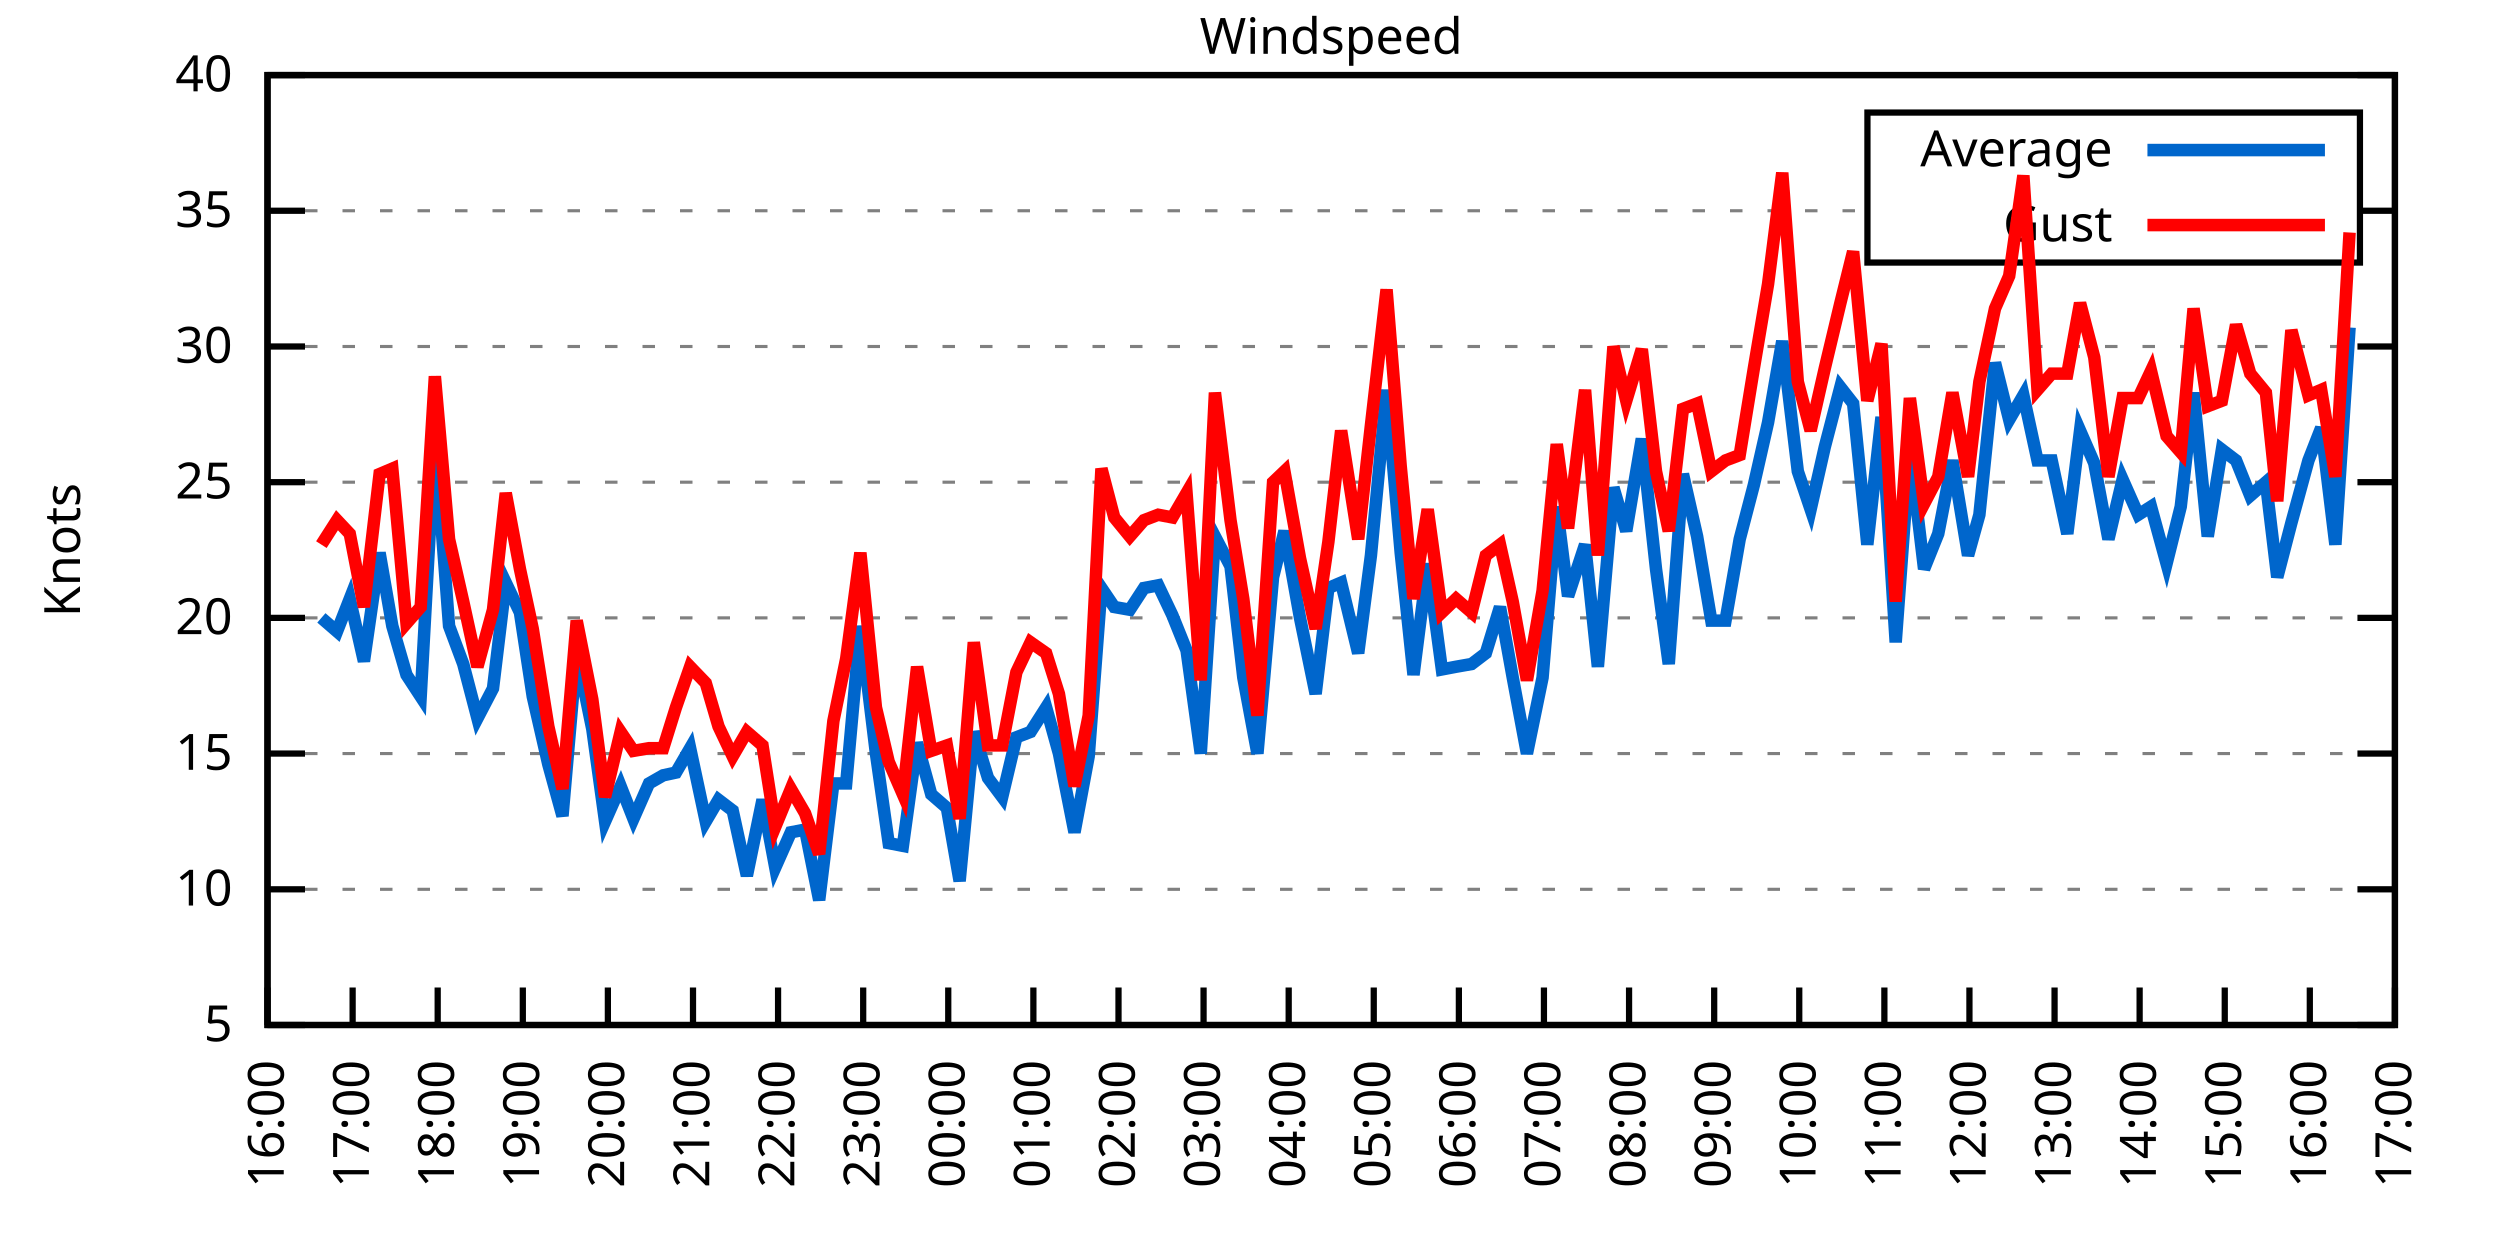
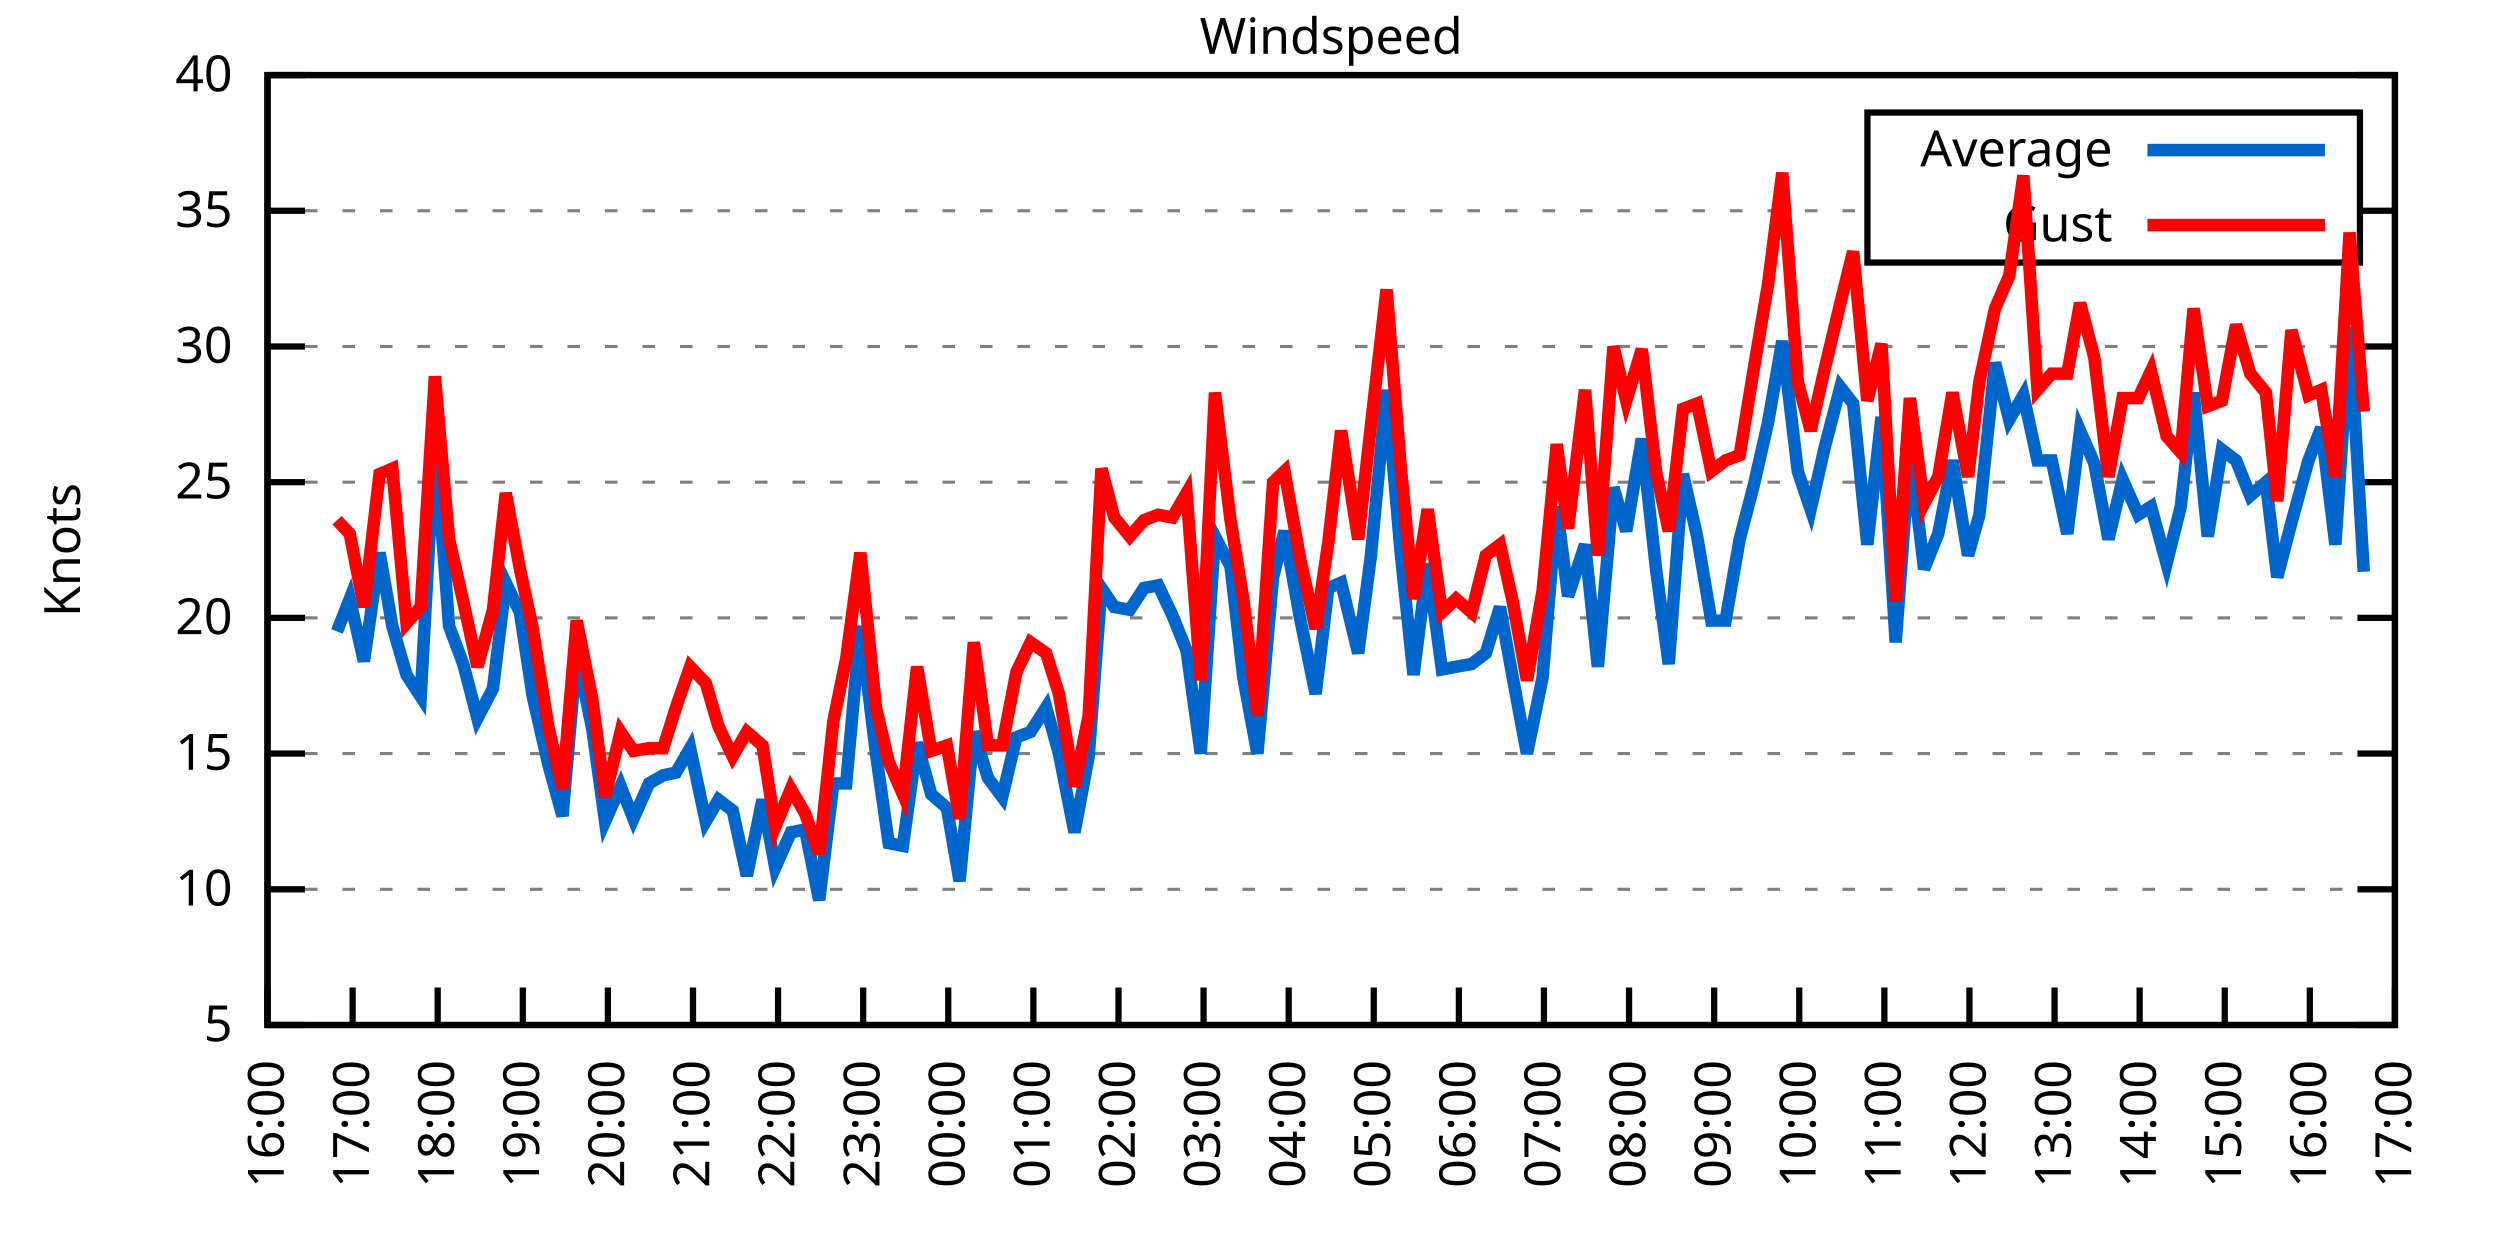
<svg xmlns="http://www.w3.org/2000/svg" xmlns:xlink="http://www.w3.org/1999/xlink" width="400" height="200" viewBox="0 0 400 200">
  <g id="gnuplot_canvas">
    <rect x="0" y="0" width="400" height="200" fill="none" />
    <defs>
      <circle id="gpDot" r="0.5" stroke-width="0.5" stroke="currentColor" />
      <path id="gpPt0" stroke-width="0.333" stroke="currentColor" d="M-1,0 h2 M0,-1 v2" />
      <path id="gpPt1" stroke-width="0.333" stroke="currentColor" d="M-1,-1 L1,1 M1,-1 L-1,1" />
      <path id="gpPt2" stroke-width="0.333" stroke="currentColor" d="M-1,0 L1,0 M0,-1 L0,1 M-1,-1 L1,1 M-1,1 L1,-1" />
      <rect id="gpPt3" stroke-width="0.333" stroke="currentColor" x="-1" y="-1" width="2" height="2" />
      <rect id="gpPt4" stroke-width="0.333" stroke="currentColor" fill="currentColor" x="-1" y="-1" width="2" height="2" />
      <circle id="gpPt5" stroke-width="0.333" stroke="currentColor" cx="0" cy="0" r="1" />
      <use xlink:href="#gpPt5" id="gpPt6" fill="currentColor" stroke="none" />
      <path id="gpPt7" stroke-width="0.333" stroke="currentColor" d="M0,-1.33 L-1.33,0.67 L1.33,0.67 z" />
      <use xlink:href="#gpPt7" id="gpPt8" fill="currentColor" stroke="none" />
      <use xlink:href="#gpPt7" id="gpPt9" stroke="currentColor" transform="rotate(180)" />
      <use xlink:href="#gpPt9" id="gpPt10" fill="currentColor" stroke="none" />
      <use xlink:href="#gpPt3" id="gpPt11" stroke="currentColor" transform="rotate(45)" />
      <use xlink:href="#gpPt11" id="gpPt12" fill="currentColor" stroke="none" />
      <path id="gpPt13" stroke-width="0.333" stroke="currentColor" d="M0,1.330 L1.265,0.411 L0.782,-1.067 L-0.782,-1.076 L-1.265,0.411 z" />
      <use xlink:href="#gpPt13" id="gpPt14" fill="currentColor" stroke="none" />
      <filter id="textbox" filterUnits="objectBoundingBox" x="0" y="0" height="1" width="1">
        <feFlood flood-color="white" flood-opacity="1" result="bgnd" />
        <feComposite in="SourceGraphic" in2="bgnd" operator="atop" />
      </filter>
      <filter id="greybox" filterUnits="objectBoundingBox" x="0" y="0" height="1" width="1">
        <feFlood flood-color="lightgrey" flood-opacity="1" result="grey" />
        <feComposite in="SourceGraphic" in2="grey" operator="atop" />
      </filter>
    </defs>
    <g fill="none" color="white" stroke="currentColor" stroke-width="1.00" stroke-linecap="butt" stroke-linejoin="miter">
</g>
    <g fill="none" color="black" stroke="currentColor" stroke-width="1.00" stroke-linecap="butt" stroke-linejoin="miter">
      <g stroke="none" shape-rendering="crispEdges">
        <polygon fill="rgb(255, 255, 255)" points="42.80,164.00 383.18,164.00 383.18,12.02 42.80,12.02 " />
      </g>
    </g>
    <g fill="none" color="black" stroke="currentColor" stroke-width="1.00" stroke-linecap="butt" stroke-linejoin="miter">
</g>
    <g fill="none" color="black" stroke="black" stroke-width="0.50" stroke-linecap="butt" stroke-linejoin="miter">
</g>
    <g fill="none" color="gray" stroke="currentColor" stroke-width="0.50" stroke-linecap="butt" stroke-linejoin="miter">
      <path stroke="gray" stroke-dasharray="2,4" class="gridline" d="M42.80,164.00 L383.19,164.00  " />
    </g>
    <g fill="none" color="gray" stroke="gray" stroke-width="1.00" stroke-linecap="butt" stroke-linejoin="miter">
</g>
    <g fill="none" color="black" stroke="currentColor" stroke-width="1.00" stroke-linecap="butt" stroke-linejoin="miter">
      <path stroke="black" d="M42.80,164.00 L48.80,164.00 M383.19,164.00 L377.19,164.00  " />
      <g transform="translate(37.20,166.60)" stroke="none" fill="black" font-family="Sans" font-size="8.00" text-anchor="end">
        <text>
          <tspan font-family="Sans"> 5</tspan>
        </text>
      </g>
    </g>
    <g fill="none" color="black" stroke="currentColor" stroke-width="1.00" stroke-linecap="butt" stroke-linejoin="miter">
</g>
    <g fill="none" color="black" stroke="black" stroke-width="0.50" stroke-linecap="butt" stroke-linejoin="miter">
</g>
    <g fill="none" color="gray" stroke="currentColor" stroke-width="0.50" stroke-linecap="butt" stroke-linejoin="miter">
      <path stroke="gray" stroke-dasharray="2,4" class="gridline" d="M42.80,142.29 L383.19,142.29  " />
    </g>
    <g fill="none" color="gray" stroke="gray" stroke-width="1.00" stroke-linecap="butt" stroke-linejoin="miter">
</g>
    <g fill="none" color="black" stroke="currentColor" stroke-width="1.00" stroke-linecap="butt" stroke-linejoin="miter">
      <path stroke="black" d="M42.80,142.29 L48.80,142.29 M383.19,142.29 L377.19,142.29  " />
      <g transform="translate(37.20,144.89)" stroke="none" fill="black" font-family="Sans" font-size="8.00" text-anchor="end">
        <text>
          <tspan font-family="Sans"> 10</tspan>
        </text>
      </g>
    </g>
    <g fill="none" color="black" stroke="currentColor" stroke-width="1.00" stroke-linecap="butt" stroke-linejoin="miter">
</g>
    <g fill="none" color="black" stroke="black" stroke-width="0.50" stroke-linecap="butt" stroke-linejoin="miter">
</g>
    <g fill="none" color="gray" stroke="currentColor" stroke-width="0.50" stroke-linecap="butt" stroke-linejoin="miter">
      <path stroke="gray" stroke-dasharray="2,4" class="gridline" d="M42.80,120.57 L383.19,120.57  " />
    </g>
    <g fill="none" color="gray" stroke="gray" stroke-width="1.00" stroke-linecap="butt" stroke-linejoin="miter">
</g>
    <g fill="none" color="black" stroke="currentColor" stroke-width="1.00" stroke-linecap="butt" stroke-linejoin="miter">
      <path stroke="black" d="M42.80,120.57 L48.80,120.57 M383.19,120.57 L377.19,120.57  " />
      <g transform="translate(37.20,123.17)" stroke="none" fill="black" font-family="Sans" font-size="8.00" text-anchor="end">
        <text>
          <tspan font-family="Sans"> 15</tspan>
        </text>
      </g>
    </g>
    <g fill="none" color="black" stroke="currentColor" stroke-width="1.00" stroke-linecap="butt" stroke-linejoin="miter">
</g>
    <g fill="none" color="black" stroke="black" stroke-width="0.50" stroke-linecap="butt" stroke-linejoin="miter">
</g>
    <g fill="none" color="gray" stroke="currentColor" stroke-width="0.50" stroke-linecap="butt" stroke-linejoin="miter">
      <path stroke="gray" stroke-dasharray="2,4" class="gridline" d="M42.80,98.86 L383.19,98.86  " />
    </g>
    <g fill="none" color="gray" stroke="gray" stroke-width="1.00" stroke-linecap="butt" stroke-linejoin="miter">
</g>
    <g fill="none" color="black" stroke="currentColor" stroke-width="1.00" stroke-linecap="butt" stroke-linejoin="miter">
      <path stroke="black" d="M42.80,98.86 L48.80,98.86 M383.19,98.86 L377.19,98.86  " />
      <g transform="translate(37.20,101.46)" stroke="none" fill="black" font-family="Sans" font-size="8.00" text-anchor="end">
        <text>
          <tspan font-family="Sans"> 20</tspan>
        </text>
      </g>
    </g>
    <g fill="none" color="black" stroke="currentColor" stroke-width="1.00" stroke-linecap="butt" stroke-linejoin="miter">
</g>
    <g fill="none" color="black" stroke="black" stroke-width="0.50" stroke-linecap="butt" stroke-linejoin="miter">
</g>
    <g fill="none" color="gray" stroke="currentColor" stroke-width="0.50" stroke-linecap="butt" stroke-linejoin="miter">
      <path stroke="gray" stroke-dasharray="2,4" class="gridline" d="M42.80,77.15 L383.19,77.15  " />
    </g>
    <g fill="none" color="gray" stroke="gray" stroke-width="1.00" stroke-linecap="butt" stroke-linejoin="miter">
</g>
    <g fill="none" color="black" stroke="currentColor" stroke-width="1.00" stroke-linecap="butt" stroke-linejoin="miter">
      <path stroke="black" d="M42.80,77.15 L48.80,77.15 M383.19,77.15 L377.19,77.15  " />
      <g transform="translate(37.20,79.75)" stroke="none" fill="black" font-family="Sans" font-size="8.00" text-anchor="end">
        <text>
          <tspan font-family="Sans"> 25</tspan>
        </text>
      </g>
    </g>
    <g fill="none" color="black" stroke="currentColor" stroke-width="1.00" stroke-linecap="butt" stroke-linejoin="miter">
</g>
    <g fill="none" color="black" stroke="black" stroke-width="0.50" stroke-linecap="butt" stroke-linejoin="miter">
</g>
    <g fill="none" color="gray" stroke="currentColor" stroke-width="0.50" stroke-linecap="butt" stroke-linejoin="miter">
      <path stroke="gray" stroke-dasharray="2,4" class="gridline" d="M42.80,55.44 L383.19,55.44  " />
    </g>
    <g fill="none" color="gray" stroke="gray" stroke-width="1.00" stroke-linecap="butt" stroke-linejoin="miter">
</g>
    <g fill="none" color="black" stroke="currentColor" stroke-width="1.00" stroke-linecap="butt" stroke-linejoin="miter">
      <path stroke="black" d="M42.80,55.44 L48.80,55.44 M383.19,55.44 L377.19,55.44  " />
      <g transform="translate(37.20,58.04)" stroke="none" fill="black" font-family="Sans" font-size="8.00" text-anchor="end">
        <text>
          <tspan font-family="Sans"> 30</tspan>
        </text>
      </g>
    </g>
    <g fill="none" color="black" stroke="currentColor" stroke-width="1.00" stroke-linecap="butt" stroke-linejoin="miter">
</g>
    <g fill="none" color="black" stroke="black" stroke-width="0.50" stroke-linecap="butt" stroke-linejoin="miter">
</g>
    <g fill="none" color="gray" stroke="currentColor" stroke-width="0.50" stroke-linecap="butt" stroke-linejoin="miter">
      <path stroke="gray" stroke-dasharray="2,4" class="gridline" d="M42.80,33.72 L298.79,33.72 M377.59,33.72 L383.19,33.72  " />
    </g>
    <g fill="none" color="gray" stroke="gray" stroke-width="1.00" stroke-linecap="butt" stroke-linejoin="miter">
</g>
    <g fill="none" color="black" stroke="currentColor" stroke-width="1.00" stroke-linecap="butt" stroke-linejoin="miter">
      <path stroke="black" d="M42.80,33.72 L48.80,33.72 M383.19,33.72 L377.19,33.72  " />
      <g transform="translate(37.20,36.32)" stroke="none" fill="black" font-family="Sans" font-size="8.00" text-anchor="end">
        <text>
          <tspan font-family="Sans"> 35</tspan>
        </text>
      </g>
    </g>
    <g fill="none" color="black" stroke="currentColor" stroke-width="1.00" stroke-linecap="butt" stroke-linejoin="miter">
</g>
    <g fill="none" color="black" stroke="black" stroke-width="0.50" stroke-linecap="butt" stroke-linejoin="miter">
</g>
    <g fill="none" color="gray" stroke="currentColor" stroke-width="0.50" stroke-linecap="butt" stroke-linejoin="miter">
      <path stroke="gray" stroke-dasharray="2,4" class="gridline" d="M42.80,12.01 L383.19,12.01  " />
    </g>
    <g fill="none" color="gray" stroke="gray" stroke-width="1.00" stroke-linecap="butt" stroke-linejoin="miter">
</g>
    <g fill="none" color="black" stroke="currentColor" stroke-width="1.00" stroke-linecap="butt" stroke-linejoin="miter">
      <path stroke="black" d="M42.80,12.01 L48.80,12.01 M383.19,12.01 L377.19,12.01  " />
      <g transform="translate(37.20,14.61)" stroke="none" fill="black" font-family="Sans" font-size="8.00" text-anchor="end">
        <text>
          <tspan font-family="Sans"> 40</tspan>
        </text>
      </g>
    </g>
    <g fill="none" color="black" stroke="currentColor" stroke-width="1.00" stroke-linecap="butt" stroke-linejoin="miter">
      <path stroke="black" d="M42.80,164.00 L42.80,158.00  " />
      <g transform="translate(45.40,169.60) rotate(270.00)" stroke="none" fill="black" font-family="Sans" font-size="8.00" text-anchor="end">
        <text>
          <tspan font-family="Sans">16:00</tspan>
        </text>
      </g>
    </g>
    <g fill="none" color="black" stroke="currentColor" stroke-width="1.00" stroke-linecap="butt" stroke-linejoin="miter">
      <path stroke="black" d="M56.42,164.00 L56.42,158.00  " />
      <g transform="translate(59.02,169.60) rotate(270.00)" stroke="none" fill="black" font-family="Sans" font-size="8.00" text-anchor="end">
        <text>
          <tspan font-family="Sans">17:00</tspan>
        </text>
      </g>
    </g>
    <g fill="none" color="black" stroke="currentColor" stroke-width="1.00" stroke-linecap="butt" stroke-linejoin="miter">
      <path stroke="black" d="M70.03,164.00 L70.03,158.00  " />
      <g transform="translate(72.63,169.60) rotate(270.00)" stroke="none" fill="black" font-family="Sans" font-size="8.00" text-anchor="end">
        <text>
          <tspan font-family="Sans">18:00</tspan>
        </text>
      </g>
    </g>
    <g fill="none" color="black" stroke="currentColor" stroke-width="1.00" stroke-linecap="butt" stroke-linejoin="miter">
      <path stroke="black" d="M83.65,164.00 L83.65,158.00  " />
      <g transform="translate(86.25,169.60) rotate(270.00)" stroke="none" fill="black" font-family="Sans" font-size="8.00" text-anchor="end">
        <text>
          <tspan font-family="Sans">19:00</tspan>
        </text>
      </g>
    </g>
    <g fill="none" color="black" stroke="currentColor" stroke-width="1.00" stroke-linecap="butt" stroke-linejoin="miter">
      <path stroke="black" d="M97.26,164.00 L97.26,158.00  " />
      <g transform="translate(99.86,169.60) rotate(270.00)" stroke="none" fill="black" font-family="Sans" font-size="8.00" text-anchor="end">
        <text>
          <tspan font-family="Sans">20:00</tspan>
        </text>
      </g>
    </g>
    <g fill="none" color="black" stroke="currentColor" stroke-width="1.00" stroke-linecap="butt" stroke-linejoin="miter">
      <path stroke="black" d="M110.88,164.00 L110.88,158.00  " />
      <g transform="translate(113.48,169.60) rotate(270.00)" stroke="none" fill="black" font-family="Sans" font-size="8.00" text-anchor="end">
        <text>
          <tspan font-family="Sans">21:00</tspan>
        </text>
      </g>
    </g>
    <g fill="none" color="black" stroke="currentColor" stroke-width="1.00" stroke-linecap="butt" stroke-linejoin="miter">
      <path stroke="black" d="M124.49,164.00 L124.49,158.00  " />
      <g transform="translate(127.09,169.60) rotate(270.00)" stroke="none" fill="black" font-family="Sans" font-size="8.00" text-anchor="end">
        <text>
          <tspan font-family="Sans">22:00</tspan>
        </text>
      </g>
    </g>
    <g fill="none" color="black" stroke="currentColor" stroke-width="1.00" stroke-linecap="butt" stroke-linejoin="miter">
      <path stroke="black" d="M138.11,164.00 L138.11,158.00  " />
      <g transform="translate(140.71,169.60) rotate(270.00)" stroke="none" fill="black" font-family="Sans" font-size="8.00" text-anchor="end">
        <text>
          <tspan font-family="Sans">23:00</tspan>
        </text>
      </g>
    </g>
    <g fill="none" color="black" stroke="currentColor" stroke-width="1.00" stroke-linecap="butt" stroke-linejoin="miter">
      <path stroke="black" d="M151.72,164.00 L151.72,158.00  " />
      <g transform="translate(154.32,169.60) rotate(270.00)" stroke="none" fill="black" font-family="Sans" font-size="8.00" text-anchor="end">
        <text>
          <tspan font-family="Sans">00:00</tspan>
        </text>
      </g>
    </g>
    <g fill="none" color="black" stroke="currentColor" stroke-width="1.00" stroke-linecap="butt" stroke-linejoin="miter">
      <path stroke="black" d="M165.34,164.00 L165.34,158.00  " />
      <g transform="translate(167.94,169.60) rotate(270.00)" stroke="none" fill="black" font-family="Sans" font-size="8.00" text-anchor="end">
        <text>
          <tspan font-family="Sans">01:00</tspan>
        </text>
      </g>
    </g>
    <g fill="none" color="black" stroke="currentColor" stroke-width="1.00" stroke-linecap="butt" stroke-linejoin="miter">
      <path stroke="black" d="M178.96,164.00 L178.96,158.00  " />
      <g transform="translate(181.56,169.60) rotate(270.00)" stroke="none" fill="black" font-family="Sans" font-size="8.00" text-anchor="end">
        <text>
          <tspan font-family="Sans">02:00</tspan>
        </text>
      </g>
    </g>
    <g fill="none" color="black" stroke="currentColor" stroke-width="1.00" stroke-linecap="butt" stroke-linejoin="miter">
      <path stroke="black" d="M192.57,164.00 L192.57,158.00  " />
      <g transform="translate(195.17,169.60) rotate(270.00)" stroke="none" fill="black" font-family="Sans" font-size="8.00" text-anchor="end">
        <text>
          <tspan font-family="Sans">03:00</tspan>
        </text>
      </g>
    </g>
    <g fill="none" color="black" stroke="currentColor" stroke-width="1.00" stroke-linecap="butt" stroke-linejoin="miter">
      <path stroke="black" d="M206.19,164.00 L206.19,158.00  " />
      <g transform="translate(208.79,169.60) rotate(270.00)" stroke="none" fill="black" font-family="Sans" font-size="8.00" text-anchor="end">
        <text>
          <tspan font-family="Sans">04:00</tspan>
        </text>
      </g>
    </g>
    <g fill="none" color="black" stroke="currentColor" stroke-width="1.00" stroke-linecap="butt" stroke-linejoin="miter">
      <path stroke="black" d="M219.80,164.00 L219.80,158.00  " />
      <g transform="translate(222.40,169.60) rotate(270.00)" stroke="none" fill="black" font-family="Sans" font-size="8.00" text-anchor="end">
        <text>
          <tspan font-family="Sans">05:00</tspan>
        </text>
      </g>
    </g>
    <g fill="none" color="black" stroke="currentColor" stroke-width="1.00" stroke-linecap="butt" stroke-linejoin="miter">
      <path stroke="black" d="M233.42,164.00 L233.42,158.00  " />
      <g transform="translate(236.02,169.60) rotate(270.00)" stroke="none" fill="black" font-family="Sans" font-size="8.00" text-anchor="end">
        <text>
          <tspan font-family="Sans">06:00</tspan>
        </text>
      </g>
    </g>
    <g fill="none" color="black" stroke="currentColor" stroke-width="1.00" stroke-linecap="butt" stroke-linejoin="miter">
      <path stroke="black" d="M247.03,164.00 L247.03,158.00  " />
      <g transform="translate(249.63,169.60) rotate(270.00)" stroke="none" fill="black" font-family="Sans" font-size="8.00" text-anchor="end">
        <text>
          <tspan font-family="Sans">07:00</tspan>
        </text>
      </g>
    </g>
    <g fill="none" color="black" stroke="currentColor" stroke-width="1.00" stroke-linecap="butt" stroke-linejoin="miter">
      <path stroke="black" d="M260.65,164.00 L260.65,158.00  " />
      <g transform="translate(263.25,169.60) rotate(270.00)" stroke="none" fill="black" font-family="Sans" font-size="8.00" text-anchor="end">
        <text>
          <tspan font-family="Sans">08:00</tspan>
        </text>
      </g>
    </g>
    <g fill="none" color="black" stroke="currentColor" stroke-width="1.00" stroke-linecap="butt" stroke-linejoin="miter">
      <path stroke="black" d="M274.27,164.00 L274.27,158.00  " />
      <g transform="translate(276.87,169.60) rotate(270.00)" stroke="none" fill="black" font-family="Sans" font-size="8.00" text-anchor="end">
        <text>
          <tspan font-family="Sans">09:00</tspan>
        </text>
      </g>
    </g>
    <g fill="none" color="black" stroke="currentColor" stroke-width="1.00" stroke-linecap="butt" stroke-linejoin="miter">
      <path stroke="black" d="M287.88,164.00 L287.88,158.00  " />
      <g transform="translate(290.48,169.60) rotate(270.00)" stroke="none" fill="black" font-family="Sans" font-size="8.00" text-anchor="end">
        <text>
          <tspan font-family="Sans">10:00</tspan>
        </text>
      </g>
    </g>
    <g fill="none" color="black" stroke="currentColor" stroke-width="1.00" stroke-linecap="butt" stroke-linejoin="miter">
      <path stroke="black" d="M301.50,164.00 L301.50,158.00  " />
      <g transform="translate(304.10,169.60) rotate(270.00)" stroke="none" fill="black" font-family="Sans" font-size="8.00" text-anchor="end">
        <text>
          <tspan font-family="Sans">11:00</tspan>
        </text>
      </g>
    </g>
    <g fill="none" color="black" stroke="currentColor" stroke-width="1.00" stroke-linecap="butt" stroke-linejoin="miter">
      <path stroke="black" d="M315.11,164.00 L315.11,158.00  " />
      <g transform="translate(317.71,169.60) rotate(270.00)" stroke="none" fill="black" font-family="Sans" font-size="8.00" text-anchor="end">
        <text>
          <tspan font-family="Sans">12:00</tspan>
        </text>
      </g>
    </g>
    <g fill="none" color="black" stroke="currentColor" stroke-width="1.00" stroke-linecap="butt" stroke-linejoin="miter">
      <path stroke="black" d="M328.73,164.00 L328.73,158.00  " />
      <g transform="translate(331.33,169.60) rotate(270.00)" stroke="none" fill="black" font-family="Sans" font-size="8.00" text-anchor="end">
        <text>
          <tspan font-family="Sans">13:00</tspan>
        </text>
      </g>
    </g>
    <g fill="none" color="black" stroke="currentColor" stroke-width="1.00" stroke-linecap="butt" stroke-linejoin="miter">
      <path stroke="black" d="M342.34,164.00 L342.34,158.00  " />
      <g transform="translate(344.94,169.60) rotate(270.00)" stroke="none" fill="black" font-family="Sans" font-size="8.00" text-anchor="end">
        <text>
          <tspan font-family="Sans">14:00</tspan>
        </text>
      </g>
    </g>
    <g fill="none" color="black" stroke="currentColor" stroke-width="1.00" stroke-linecap="butt" stroke-linejoin="miter">
      <path stroke="black" d="M355.96,164.00 L355.96,158.00  " />
      <g transform="translate(358.56,169.60) rotate(270.00)" stroke="none" fill="black" font-family="Sans" font-size="8.00" text-anchor="end">
        <text>
          <tspan font-family="Sans">15:00</tspan>
        </text>
      </g>
    </g>
    <g fill="none" color="black" stroke="currentColor" stroke-width="1.00" stroke-linecap="butt" stroke-linejoin="miter">
      <path stroke="black" d="M369.57,164.00 L369.57,158.00  " />
      <g transform="translate(372.17,169.60) rotate(270.00)" stroke="none" fill="black" font-family="Sans" font-size="8.00" text-anchor="end">
        <text>
          <tspan font-family="Sans">16:00</tspan>
        </text>
      </g>
    </g>
    <g fill="none" color="black" stroke="currentColor" stroke-width="1.00" stroke-linecap="butt" stroke-linejoin="miter">
      <path stroke="black" d="M383.19,164.00 L383.19,158.00  " />
      <g transform="translate(385.79,169.60) rotate(270.00)" stroke="none" fill="black" font-family="Sans" font-size="8.00" text-anchor="end">
        <text>
          <tspan font-family="Sans">17:00</tspan>
        </text>
      </g>
    </g>
    <g fill="none" color="black" stroke="currentColor" stroke-width="1.00" stroke-linecap="butt" stroke-linejoin="miter">
</g>
    <g fill="none" color="black" stroke="currentColor" stroke-width="1.00" stroke-linecap="butt" stroke-linejoin="miter">
      <path stroke="black" d="M42.80,12.01 L42.80,164.00 L383.19,164.00 L383.19,12.01 L42.80,12.01 Z  " />
    </g>
    <g fill="none" color="black" stroke="currentColor" stroke-width="1.00" stroke-linecap="butt" stroke-linejoin="miter">
</g>
    <g fill="none" color="black" stroke="currentColor" stroke-width="1.00" stroke-linecap="butt" stroke-linejoin="miter">
      <path stroke="black" d="M298.79,42.01 L298.79,18.01 L377.59,18.01 L377.59,42.01 L298.79,42.01 Z  " />
    </g>
    <g id="Windspeed_plot_1">
      <g fill="none" color="white" stroke="black" stroke-width="2.00" stroke-linecap="butt" stroke-linejoin="miter">
</g>
      <g fill="none" color="black" stroke="currentColor" stroke-width="2.00" stroke-linecap="butt" stroke-linejoin="miter">
        <g transform="translate(337.99,26.61)" stroke="none" fill="black" font-family="Sans" font-size="8.00" text-anchor="end">
          <text>
            <tspan font-family="Sans">Average</tspan>
          </text>
        </g>
      </g>
      <g fill="none" color="black" stroke="currentColor" stroke-width="2.00" stroke-linecap="butt" stroke-linejoin="miter">
-         <path stroke="rgb(  0, 102, 204)" d="M343.59,24.01 L371.99,24.01 M51.42,98.86 L53.92,101.03 L55.96,95.82 L58.23,105.81 L60.73,88.44 L62.77,100.16   L65.04,107.98 L67.31,111.45 L69.58,70.20 L71.85,100.16 L74.12,106.24 L76.39,114.93 L78.88,110.15 L80.92,93.22   L83.19,97.99 L85.24,111.45 L87.73,122.31 L90.00,130.56 L92.27,104.51 L94.77,116.67 L96.81,131.43 L99.30,125.79   L101.35,131.00 L103.84,125.35 L106.11,124.05 L108.15,123.61 L110.42,119.71 L112.92,131.43 L114.96,127.96 L117.23,129.69   L119.50,140.12 L122.00,127.96 L124.04,138.81 L126.54,133.17 L128.81,132.73 L131.07,144.02 L133.34,125.35 L135.39,125.35   L137.66,100.16 L140.15,120.57 L142.19,134.90 L144.46,135.34 L146.73,118.84 L149.00,127.09 L151.50,129.26 L153.54,140.98   L155.81,117.10 L158.08,124.48 L160.35,127.52 L162.62,117.97 L164.89,117.10 L167.38,113.19 L169.43,120.57 L171.92,133.17   L174.19,121.01 L176.23,94.08 L178.28,97.12 L180.77,97.56 L183.04,94.08 L185.31,93.65 L187.58,98.43 L189.85,104.07   L192.12,120.57 L194.39,85.83 L196.88,90.61 L198.93,108.42 L201.19,120.57 L203.69,92.35 L205.51,84.97 L208.00,98.86   L210.50,111.02 L212.54,94.08 L214.58,93.22 L217.31,104.51 L219.35,88.87 L221.85,62.38 L224.11,88.44 L226.16,107.98   L228.43,90.18 L230.70,107.11 L232.96,106.68 L235.46,106.24 L237.73,104.51 L240.00,97.12 L242.04,108.42 L244.31,120.57   L246.81,108.42 L249.08,81.06 L250.89,95.39 L253.61,87.14 L255.66,106.68 L258.15,78.02 L260.20,84.97 L262.69,70.20   L264.96,91.04 L267.00,106.24 L269.27,75.85 L271.54,85.83 L273.81,99.30 L276.08,99.30 L278.35,86.27 L280.62,77.58   L282.89,67.59 L285.16,54.57 L287.65,75.41 L289.70,81.49 L291.97,71.50 L294.46,61.95 L296.50,64.56 L298.77,87.14   L301.04,66.73 L303.31,102.77 L305.58,71.94 L307.85,91.04 L310.12,85.40 L312.39,73.67 L314.89,88.87 L316.70,82.36   L319.20,58.04 L321.47,67.16 L323.74,63.25 L326.00,73.67 L328.27,73.67 L330.77,85.40 L332.81,68.90 L335.08,74.11   L337.35,86.27 L339.62,76.71 L342.12,82.36 L344.16,81.06 L346.65,90.18 L348.92,81.06 L350.97,62.82 L353.24,85.83   L355.50,71.94 L357.77,73.67 L360.04,79.32 L362.54,77.15 L364.36,92.35 L366.62,83.66 L369.35,73.67 L371.39,68.46   L373.66,87.14 L375.93,52.40  " />
+         <path stroke="rgb(  0, 102, 204)" d="M343.59,24.01 L371.99,24.01 M53.92,101.03 L55.96,95.82 L58.23,105.81 L60.73,88.44 L62.77,100.16 L65.04,107.98   L67.31,111.45 L69.58,70.20 L71.85,100.16 L74.12,106.24 L76.39,114.93 L78.88,110.15 L80.92,93.22 L83.19,97.99   L85.24,111.45 L87.73,122.31 L90.00,130.56 L92.27,104.51 L94.77,116.67 L96.81,131.43 L99.30,125.79 L101.35,131.00   L103.84,125.35 L106.11,124.05 L108.15,123.61 L110.42,119.71 L112.92,131.43 L114.96,127.96 L117.23,129.69 L119.50,140.12   L122.00,127.96 L124.04,138.81 L126.54,133.17 L128.81,132.73 L131.07,144.02 L133.34,125.35 L135.39,125.35 L137.66,100.16   L140.15,120.57 L142.19,134.90 L144.46,135.34 L146.73,118.84 L149.00,127.09 L151.50,129.26 L153.54,140.98 L155.81,117.10   L158.08,124.48 L160.35,127.52 L162.62,117.97 L164.89,117.10 L167.38,113.19 L169.43,120.57 L171.92,133.17 L174.19,121.01   L176.23,94.08 L178.28,97.12 L180.77,97.56 L183.04,94.08 L185.31,93.65 L187.58,98.43 L189.85,104.07 L192.12,120.57   L194.39,85.83 L196.88,90.61 L198.93,108.42 L201.19,120.57 L203.69,92.35 L205.51,84.97 L208.00,98.86 L210.50,111.02   L212.54,94.08 L214.58,93.22 L217.31,104.51 L219.35,88.87 L221.85,62.38 L224.11,88.44 L226.16,107.98 L228.43,90.18   L230.70,107.11 L232.96,106.68 L235.46,106.24 L237.73,104.51 L240.00,97.12 L242.04,108.42 L244.31,120.57 L246.81,108.42   L249.08,81.06 L250.89,95.39 L253.61,87.14 L255.66,106.68 L258.15,78.02 L260.20,84.97 L262.69,70.20 L264.96,91.04   L267.00,106.24 L269.27,75.85 L271.54,85.83 L273.81,99.30 L276.08,99.30 L278.35,86.27 L280.62,77.58 L282.89,67.59   L285.16,54.57 L287.65,75.41 L289.70,81.49 L291.97,71.50 L294.46,61.95 L296.50,64.56 L298.77,87.14 L301.04,66.73   L303.31,102.77 L305.58,71.94 L307.85,91.04 L310.12,85.40 L312.39,73.67 L314.89,88.87 L316.70,82.36 L319.20,58.04   L321.47,67.16 L323.74,63.25 L326.00,73.67 L328.27,73.67 L330.77,85.40 L332.81,68.90 L335.08,74.11 L337.35,86.27   L339.62,76.71 L342.12,82.36 L344.16,81.06 L346.65,90.18 L348.92,81.06 L350.97,62.82 L353.24,85.83 L355.50,71.94   L357.77,73.67 L360.04,79.32 L362.54,77.15 L364.36,92.35 L366.62,83.66 L369.35,73.67 L371.39,68.46 L373.66,87.14   L375.93,52.40 L378.20,91.48  " />
      </g>
    </g>
    <g id="Windspeed_plot_2">
      <g fill="none" color="black" stroke="currentColor" stroke-width="2.00" stroke-linecap="butt" stroke-linejoin="miter">
        <g transform="translate(337.99,38.61)" stroke="none" fill="black" font-family="Sans" font-size="8.00" text-anchor="end">
          <text>
            <tspan font-family="Sans">Gust</tspan>
          </text>
        </g>
      </g>
      <g fill="none" color="black" stroke="currentColor" stroke-width="2.00" stroke-linecap="butt" stroke-linejoin="miter">
-         <path stroke="rgb(255,   0,   0)" d="M343.59,36.01 L371.99,36.01 M51.42,87.14 L53.92,83.23 L55.96,85.40 L58.23,97.12 L60.73,75.85 L62.77,74.98   L65.04,99.73 L67.31,97.12 L69.58,60.21 L71.85,86.27 L74.12,96.26 L76.39,106.68 L78.88,97.56 L80.92,78.89   L83.19,91.04 L85.24,100.60 L87.73,116.23 L90.00,126.22 L92.27,99.30 L94.77,111.89 L96.81,127.52 L99.30,117.10   L101.35,120.14 L103.84,119.71 L106.11,119.71 L108.15,113.19 L110.42,106.68 L112.92,109.28 L114.96,116.23 L117.23,121.01   L119.50,117.10 L122.00,119.27 L124.04,132.30 L126.54,126.22 L128.81,130.13 L131.07,136.64 L133.34,115.36 L135.39,105.38   L137.66,88.44 L140.15,113.19 L142.19,121.88 L144.46,127.09 L146.73,106.68 L149.00,120.14 L151.50,119.27 L153.54,131.00   L155.81,102.77 L158.08,119.27 L160.35,119.27 L162.62,107.55 L164.89,102.77 L167.38,104.51 L169.43,111.02 L171.92,125.79   L174.19,114.49 L176.23,74.98 L178.28,82.79 L180.77,85.83 L183.04,83.23 L185.31,82.36 L187.58,82.79 L189.85,78.89   L192.12,108.85 L194.39,62.82 L196.88,83.23 L198.93,95.82 L201.19,114.49 L203.69,77.15 L205.51,75.41 L208.00,89.31   L210.50,100.60 L212.54,86.70 L214.58,68.90 L217.31,86.27 L219.35,68.03 L221.85,46.32 L224.11,74.54 L226.16,95.82   L228.43,81.49 L230.70,97.99 L232.96,95.82 L235.46,97.99 L237.73,88.87 L240.00,87.14 L242.04,96.26 L244.31,108.85   L246.81,94.52 L249.08,71.07 L250.89,84.53 L253.61,62.38 L255.66,88.87 L258.15,55.44 L260.20,64.12 L262.69,55.87   L264.96,75.41 L267.00,84.97 L269.27,65.42 L271.54,64.56 L273.81,75.41 L276.08,73.67 L278.35,72.81 L280.62,58.91   L282.89,45.45 L285.16,27.64 L287.65,61.08 L289.70,68.90 L291.97,58.91 L294.46,48.49 L296.50,40.24 L298.77,64.12   L301.04,55.00 L303.31,96.26 L305.58,63.69 L307.85,80.62 L310.12,76.28 L312.39,62.82 L314.89,76.28 L316.70,61.08   L319.20,49.36 L321.47,44.15 L323.74,28.08 L326.00,62.38 L328.27,59.78 L330.77,59.78 L332.81,48.49 L335.08,57.17   L337.35,76.28 L339.62,63.69 L342.12,63.69 L344.16,59.34 L346.65,69.77 L348.92,72.37 L350.97,49.36 L353.24,64.99   L355.50,64.12 L357.77,51.96 L360.04,59.78 L362.54,62.82 L364.36,80.19 L366.62,52.83 L369.35,63.25 L371.39,62.38   L373.66,76.28 L375.93,37.20  " />
+         <path stroke="rgb(255,   0,   0)" d="M343.59,36.01 L371.99,36.01 M53.92,83.23 L55.96,85.40 L58.23,97.12 L60.73,75.85 L62.77,74.98 L65.04,99.73   L67.31,97.12 L69.58,60.21 L71.85,86.27 L74.12,96.26 L76.39,106.68 L78.88,97.56 L80.92,78.89 L83.19,91.04   L85.24,100.60 L87.73,116.23 L90.00,126.22 L92.27,99.30 L94.77,111.89 L96.81,127.52 L99.30,117.10 L101.35,120.14   L103.84,119.71 L106.11,119.71 L108.15,113.19 L110.42,106.68 L112.92,109.28 L114.96,116.23 L117.23,121.01 L119.50,117.10   L122.00,119.27 L124.04,132.30 L126.54,126.22 L128.81,130.13 L131.07,136.64 L133.34,115.36 L135.39,105.38 L137.66,88.44   L140.15,113.19 L142.19,121.88 L144.46,127.09 L146.73,106.68 L149.00,120.14 L151.50,119.27 L153.54,131.00 L155.81,102.77   L158.08,119.27 L160.35,119.27 L162.62,107.55 L164.89,102.77 L167.38,104.51 L169.43,111.02 L171.92,125.79 L174.19,114.49   L176.23,74.98 L178.28,82.79 L180.77,85.83 L183.04,83.23 L185.31,82.36 L187.58,82.79 L189.85,78.89 L192.12,108.85   L194.39,62.82 L196.88,83.23 L198.93,95.82 L201.19,114.49 L203.69,77.15 L205.51,75.41 L208.00,89.31 L210.50,100.60   L212.54,86.70 L214.58,68.90 L217.31,86.27 L219.35,68.03 L221.85,46.32 L224.11,74.54 L226.16,95.82 L228.43,81.49   L230.70,97.99 L232.96,95.82 L235.46,97.99 L237.73,88.87 L240.00,87.14 L242.04,96.26 L244.31,108.85 L246.81,94.52   L249.08,71.07 L250.89,84.53 L253.61,62.38 L255.66,88.87 L258.15,55.44 L260.20,64.12 L262.69,55.87 L264.96,75.41   L267.00,84.97 L269.27,65.42 L271.54,64.56 L273.81,75.41 L276.08,73.67 L278.35,72.81 L280.62,58.91 L282.89,45.45   L285.16,27.64 L287.65,61.08 L289.70,68.90 L291.97,58.91 L294.46,48.49 L296.50,40.24 L298.77,64.12 L301.04,55.00   L303.31,96.26 L305.58,63.69 L307.85,80.62 L310.12,76.28 L312.39,62.82 L314.89,76.28 L316.70,61.08 L319.20,49.36   L321.47,44.15 L323.74,28.08 L326.00,62.38 L328.27,59.78 L330.77,59.78 L332.81,48.49 L335.08,57.17 L337.35,76.28   L339.62,63.69 L342.12,63.69 L344.16,59.34 L346.65,69.77 L348.92,72.37 L350.97,49.36 L353.24,64.99 L355.50,64.12   L357.77,51.96 L360.04,59.78 L362.54,62.82 L364.36,80.19 L366.62,52.83 L369.35,63.25 L371.39,62.38 L373.66,76.28   L375.93,37.20 L378.20,65.86  " />
      </g>
    </g>
    <g fill="none" color="black" stroke="currentColor" stroke-width="2.00" stroke-linecap="butt" stroke-linejoin="miter">
</g>
    <g fill="none" color="black" stroke="black" stroke-width="1.00" stroke-linecap="butt" stroke-linejoin="miter">
</g>
    <g fill="none" color="black" stroke="currentColor" stroke-width="1.00" stroke-linecap="butt" stroke-linejoin="miter">
      <path stroke="black" d="M42.80,12.01 L42.80,164.00 L383.19,164.00 L383.19,12.01 L42.80,12.01 Z  " />
      <g transform="translate(12.80,88.01) rotate(270.00)" stroke="none" fill="black" font-family="Sans" font-size="8.00" text-anchor="middle">
        <text>
          <tspan font-family="Sans">Knots</tspan>
        </text>
      </g>
    </g>
    <g fill="none" color="black" stroke="currentColor" stroke-width="1.00" stroke-linecap="butt" stroke-linejoin="miter">
</g>
    <g fill="none" color="black" stroke="currentColor" stroke-width="1.00" stroke-linecap="butt" stroke-linejoin="miter">
      <g transform="translate(212.99,8.61)" stroke="none" fill="black" font-family="Sans" font-size="8.00" text-anchor="middle">
        <text>
          <tspan font-family="Sans">Windspeed</tspan>
        </text>
      </g>
    </g>
    <g fill="none" color="black" stroke="currentColor" stroke-width="1.00" stroke-linecap="butt" stroke-linejoin="miter">
</g>
  </g>
</svg>
